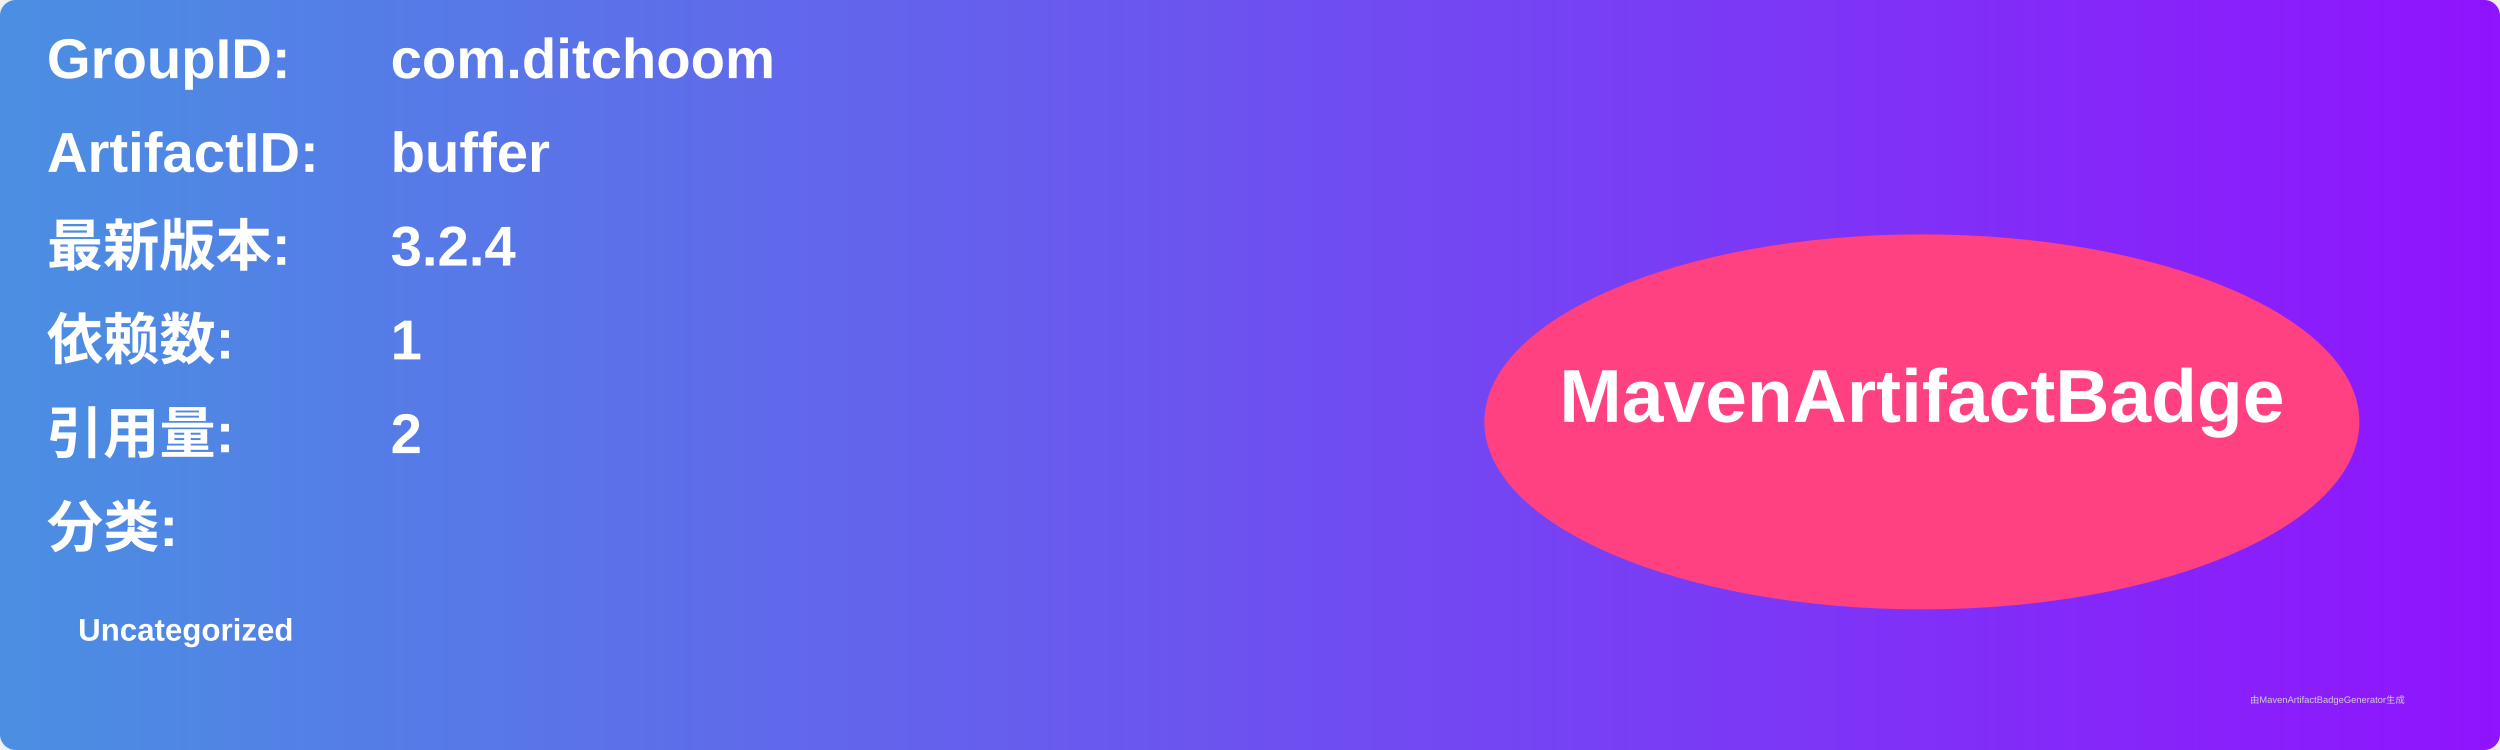
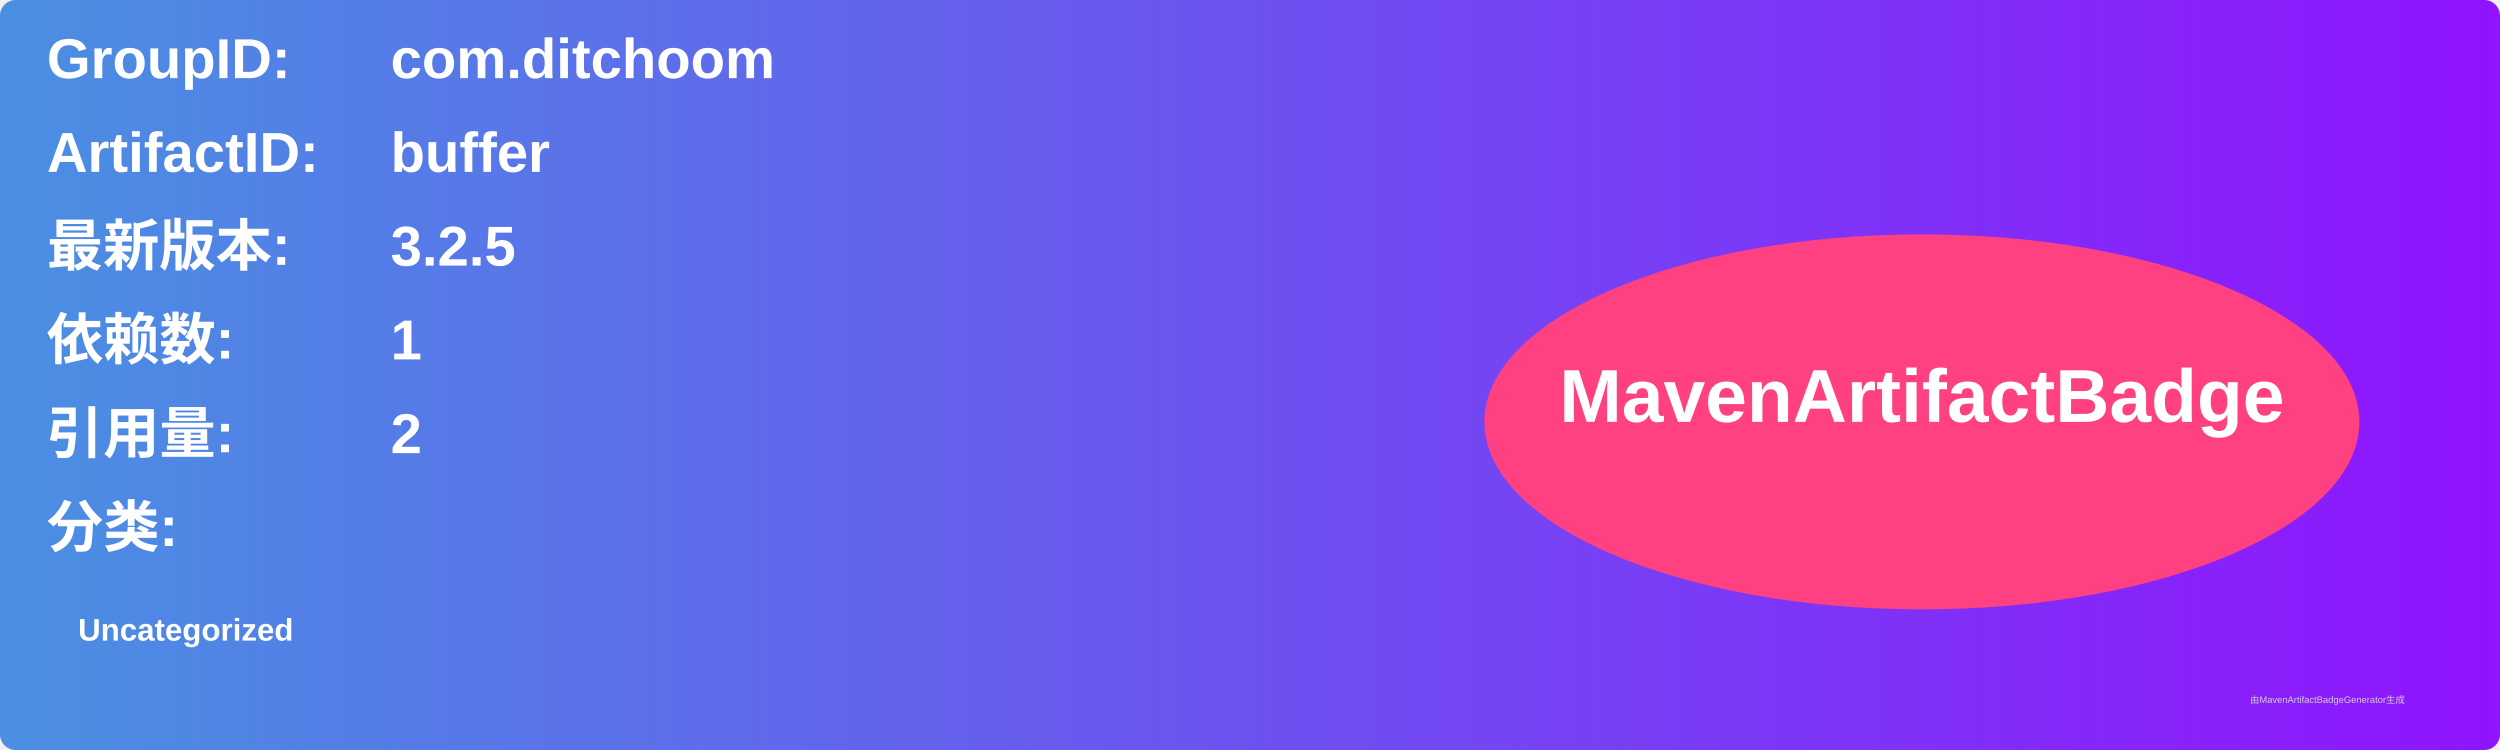
<svg xmlns="http://www.w3.org/2000/svg" width="800" height="240" viewBox="0 0 800 240">
  <linearGradient id="grad" x1="0%" y1="0%" x2="100%" y2="0%">
    <stop offset="0%" stop-color="#4a90e2" />
    <stop offset="100%" stop-color="#9013fe" />
  </linearGradient>
  <rect width="100%" height="100%" rx="5" ry="5" fill="url(#grad)" />
  <g transform="translate(15, 15)">
    <text x="0" y="10" font-family="Arial" font-size="18" fill="white" font-weight="bold" width="260">GroupID:</text>
    <text x="110" y="10" font-family="Arial" font-size="18" fill="white" font-weight="bold" width="460">com.ditchoom</text>
    <text x="0" y="40" font-family="Arial" font-size="18" fill="white" font-weight="bold" width="260">ArtifactID:</text>
    <text x="110" y="40" font-family="Arial" font-size="18" fill="white" font-weight="bold" width="460">buffer</text>
    <text x="0" y="70" font-family="Arial" font-size="18" fill="white" font-weight="bold">最新版本:</text>
    <text x="110" y="70" font-family="Arial" font-size="18" fill="white" font-weight="bold">
-       <tspan font-weight="bold">3.2.4</tspan>
+       <tspan font-weight="bold">3.2.5</tspan>
    </text>
    <text x="0" y="100" font-family="Arial" font-size="18" fill="white" font-weight="bold">依赖数: </text>
    <text x="110" y="100" font-family="Arial" font-size="18" fill="white">
      <tspan font-weight="bold">1</tspan>
    </text>
    <text x="0" y="130" font-family="Arial" font-size="18" fill="white" font-weight="bold">引用量: </text>
    <text x="110" y="130" font-family="Arial" font-size="18" fill="white">
      <tspan font-weight="bold">2</tspan>
    </text>
    <text x="0" y="160" font-family="Arial" font-size="18" fill="white" font-weight="bold">分类:</text>
    <text x="10" y="190" font-family="Arial" font-size="10" fill="white">
      <tspan font-weight="bold">Uncategorized</tspan>
    </text>
    <ellipse cx="600" cy="120" rx="140" ry="60" fill="#ff4081" />
    <text x="600" y="120" text-anchor="middle" font-family="Arial" font-size="24" fill="white" font-weight="bold">MavenArtifactBadge</text>
  </g>
  <text x="720" y="225" font-family="Arial" font-size="3" fill="#d0d0d0">由MavenArtifactBadgeGenerator生成</text>
</svg>
